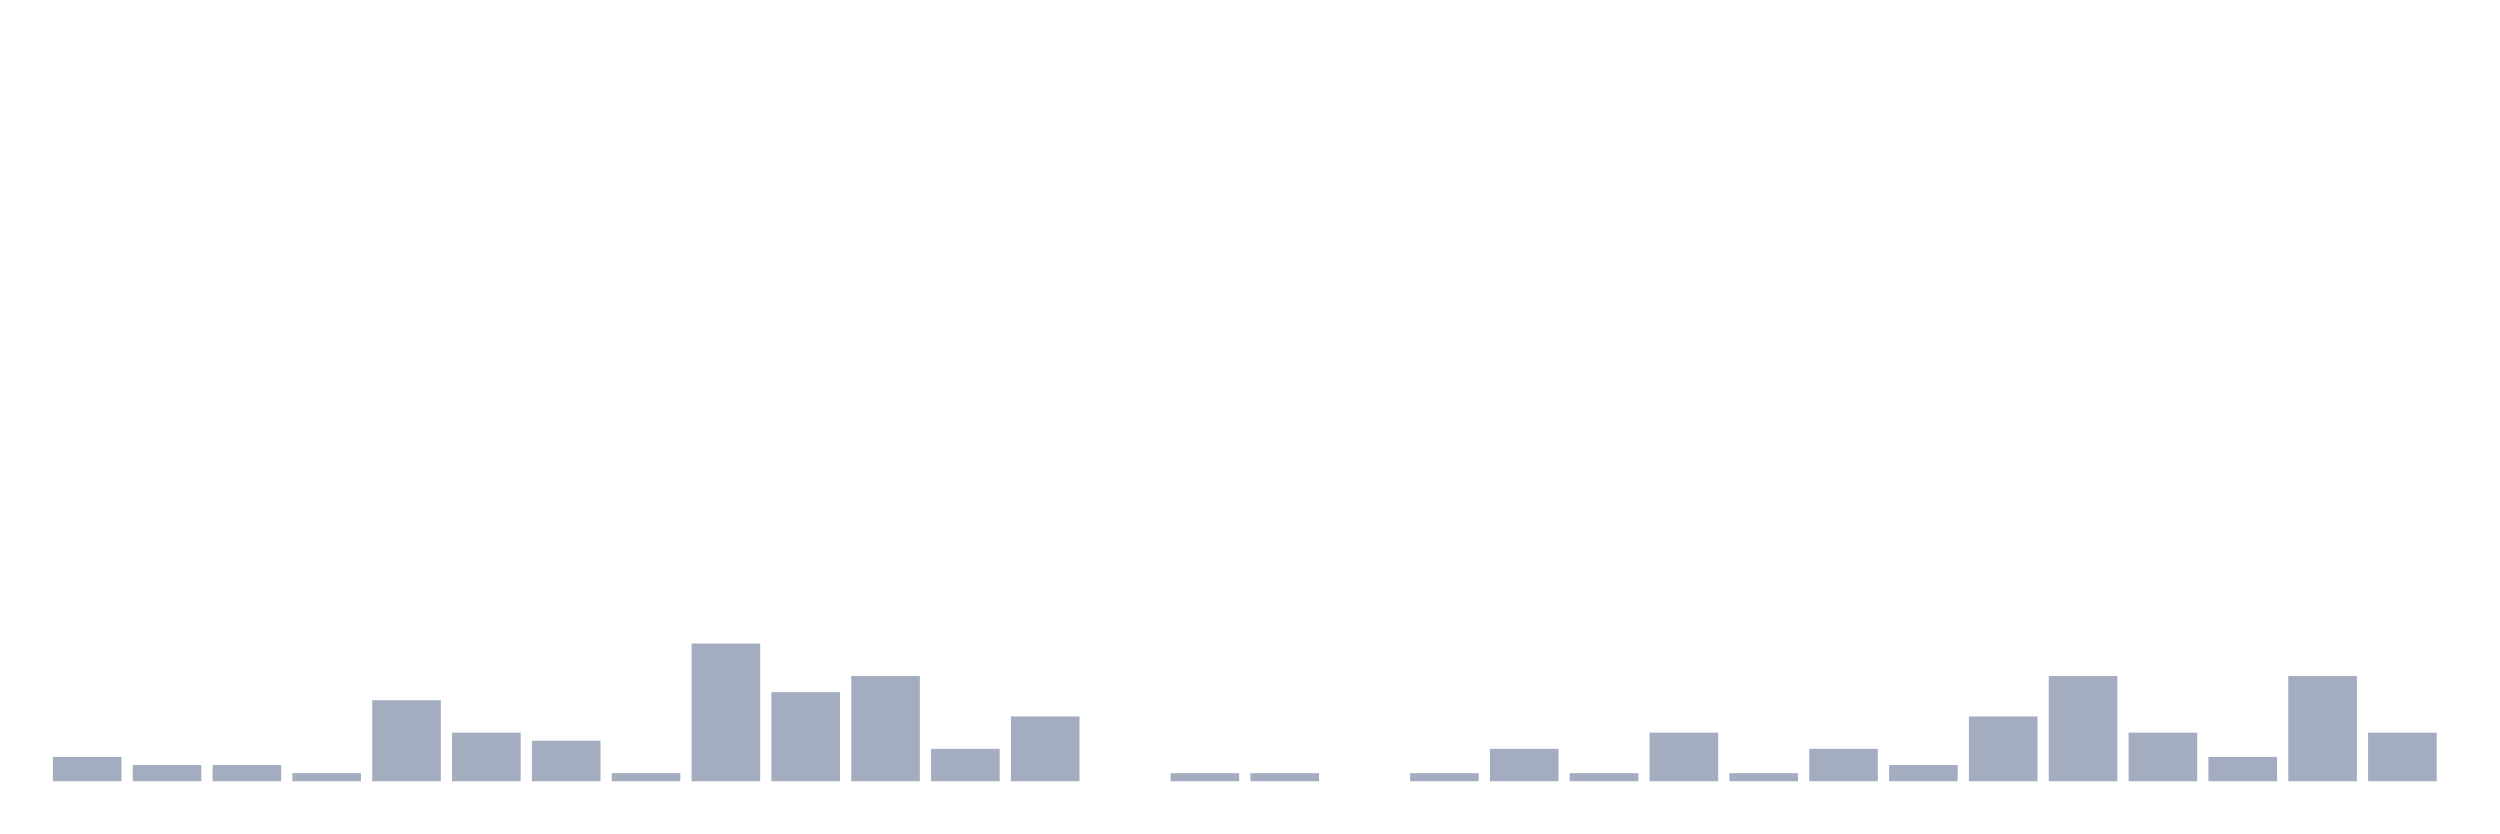
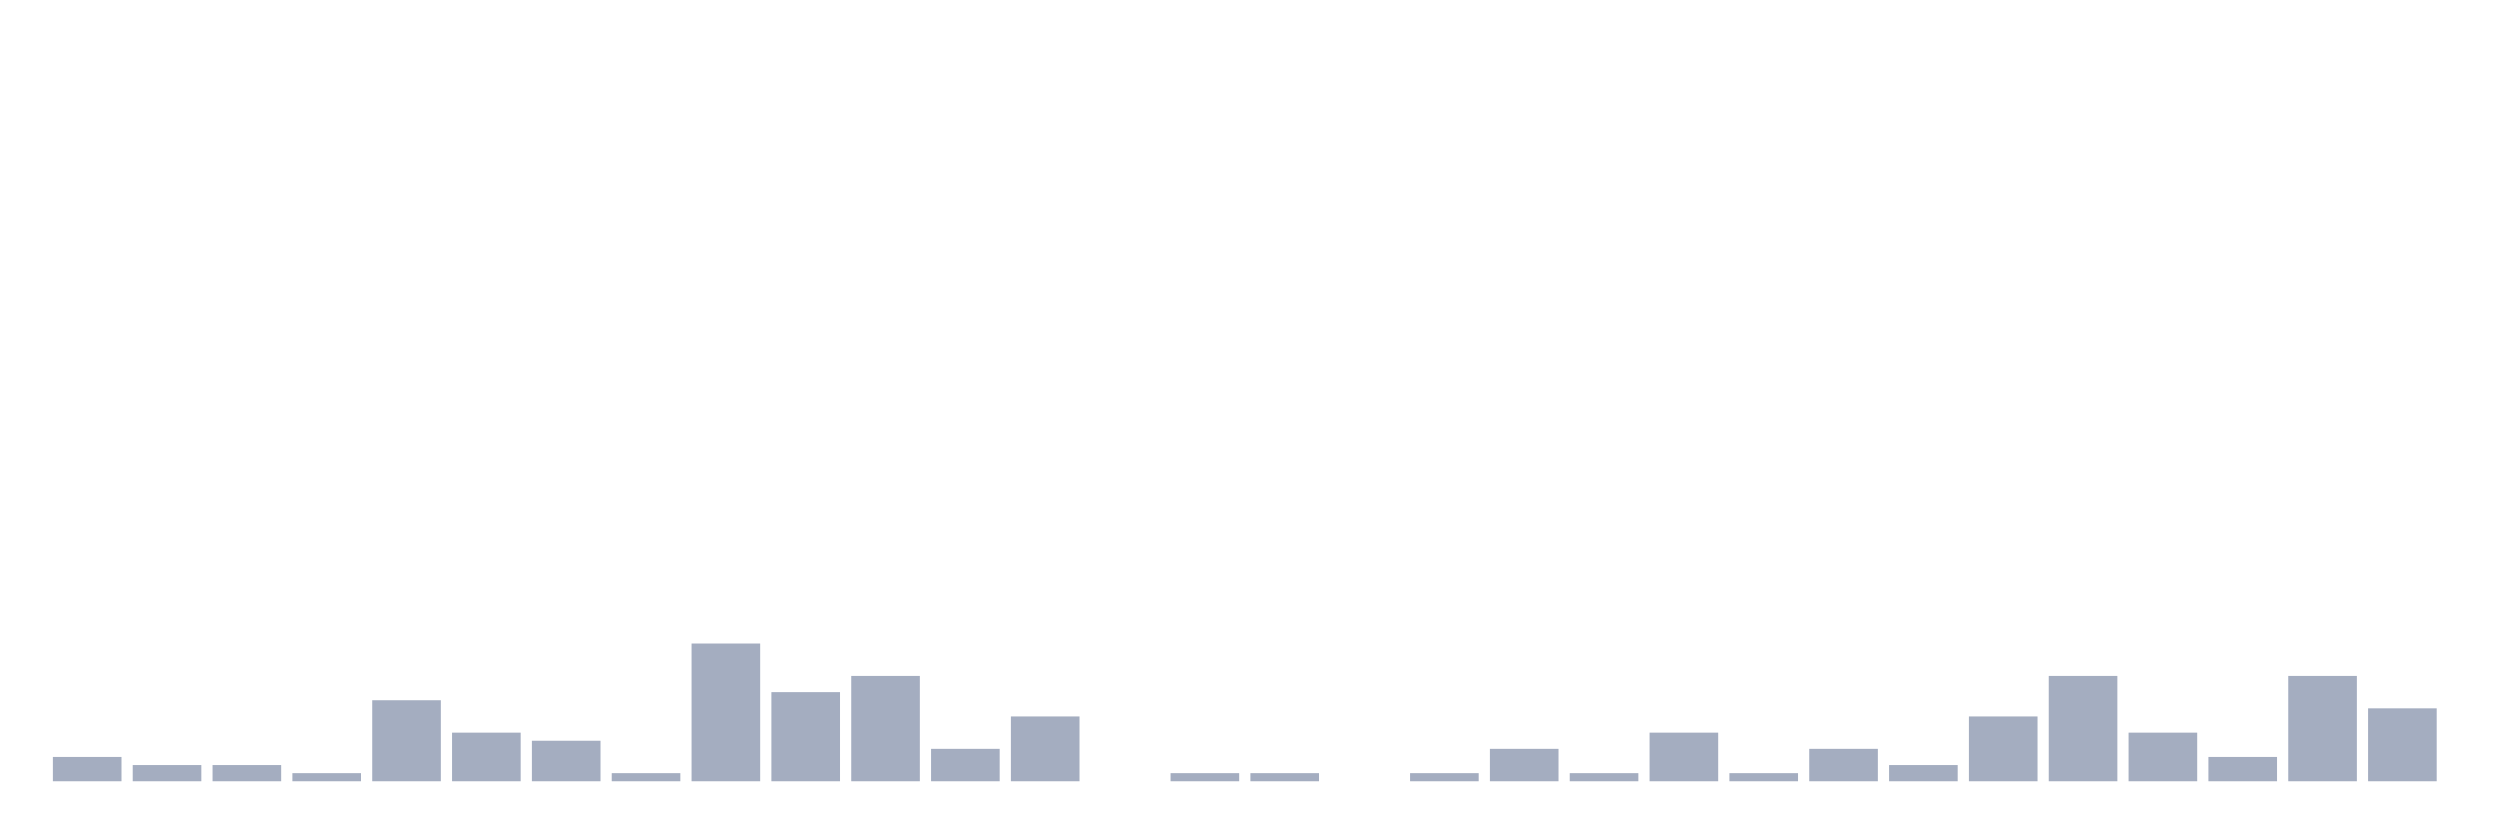
<svg xmlns="http://www.w3.org/2000/svg" viewBox="0 0 480 160">
  <g transform="translate(10,10)">
    <rect class="bar" x="0.153" width="13.175" y="135.333" height="4.667" fill="rgb(164,173,192)" />
    <rect class="bar" x="15.482" width="13.175" y="136.889" height="3.111" fill="rgb(164,173,192)" />
    <rect class="bar" x="30.81" width="13.175" y="136.889" height="3.111" fill="rgb(164,173,192)" />
    <rect class="bar" x="46.138" width="13.175" y="138.444" height="1.556" fill="rgb(164,173,192)" />
    <rect class="bar" x="61.466" width="13.175" y="124.444" height="15.556" fill="rgb(164,173,192)" />
    <rect class="bar" x="76.794" width="13.175" y="130.667" height="9.333" fill="rgb(164,173,192)" />
    <rect class="bar" x="92.123" width="13.175" y="132.222" height="7.778" fill="rgb(164,173,192)" />
    <rect class="bar" x="107.451" width="13.175" y="138.444" height="1.556" fill="rgb(164,173,192)" />
    <rect class="bar" x="122.779" width="13.175" y="113.556" height="26.444" fill="rgb(164,173,192)" />
    <rect class="bar" x="138.107" width="13.175" y="122.889" height="17.111" fill="rgb(164,173,192)" />
    <rect class="bar" x="153.436" width="13.175" y="119.778" height="20.222" fill="rgb(164,173,192)" />
    <rect class="bar" x="168.764" width="13.175" y="133.778" height="6.222" fill="rgb(164,173,192)" />
    <rect class="bar" x="184.092" width="13.175" y="127.556" height="12.444" fill="rgb(164,173,192)" />
    <rect class="bar" x="199.42" width="13.175" y="140" height="0" fill="rgb(164,173,192)" />
    <rect class="bar" x="214.748" width="13.175" y="138.444" height="1.556" fill="rgb(164,173,192)" />
    <rect class="bar" x="230.077" width="13.175" y="138.444" height="1.556" fill="rgb(164,173,192)" />
    <rect class="bar" x="245.405" width="13.175" y="140" height="0" fill="rgb(164,173,192)" />
    <rect class="bar" x="260.733" width="13.175" y="138.444" height="1.556" fill="rgb(164,173,192)" />
    <rect class="bar" x="276.061" width="13.175" y="133.778" height="6.222" fill="rgb(164,173,192)" />
    <rect class="bar" x="291.39" width="13.175" y="138.444" height="1.556" fill="rgb(164,173,192)" />
    <rect class="bar" x="306.718" width="13.175" y="130.667" height="9.333" fill="rgb(164,173,192)" />
    <rect class="bar" x="322.046" width="13.175" y="138.444" height="1.556" fill="rgb(164,173,192)" />
    <rect class="bar" x="337.374" width="13.175" y="133.778" height="6.222" fill="rgb(164,173,192)" />
    <rect class="bar" x="352.702" width="13.175" y="136.889" height="3.111" fill="rgb(164,173,192)" />
    <rect class="bar" x="368.031" width="13.175" y="127.556" height="12.444" fill="rgb(164,173,192)" />
    <rect class="bar" x="383.359" width="13.175" y="119.778" height="20.222" fill="rgb(164,173,192)" />
    <rect class="bar" x="398.687" width="13.175" y="130.667" height="9.333" fill="rgb(164,173,192)" />
    <rect class="bar" x="414.015" width="13.175" y="135.333" height="4.667" fill="rgb(164,173,192)" />
    <rect class="bar" x="429.344" width="13.175" y="119.778" height="20.222" fill="rgb(164,173,192)" />
-     <rect class="bar" x="444.672" width="13.175" y="130.667" height="9.333" fill="rgb(164,173,192)" />
+     <rect class="bar" x="444.672" width="13.175" y="126" height="14" fill="rgb(164,173,192)" />
  </g>
</svg>
